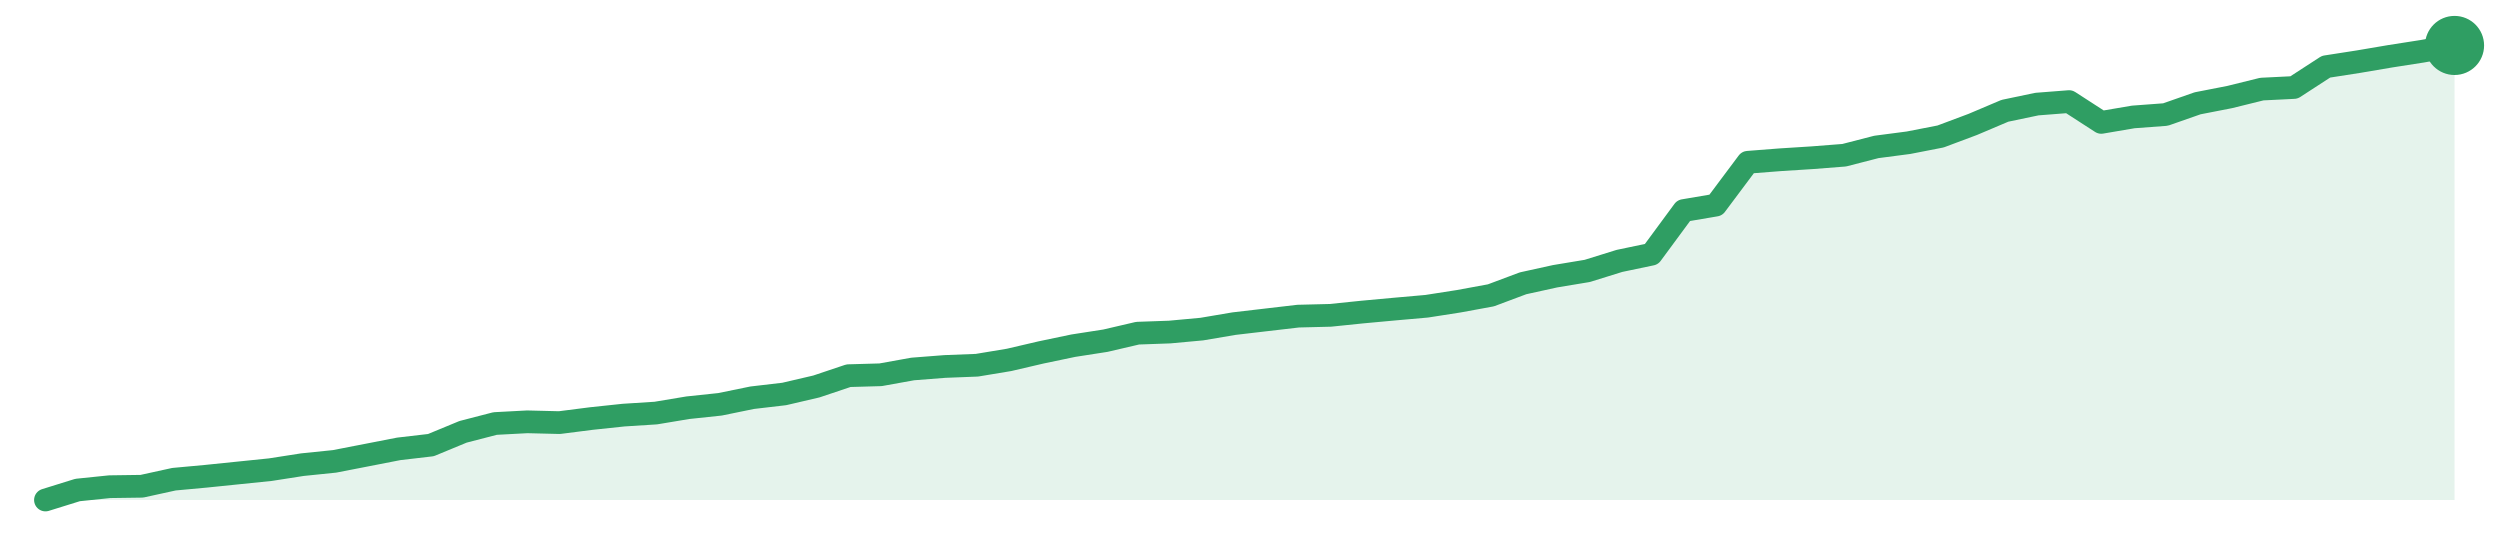
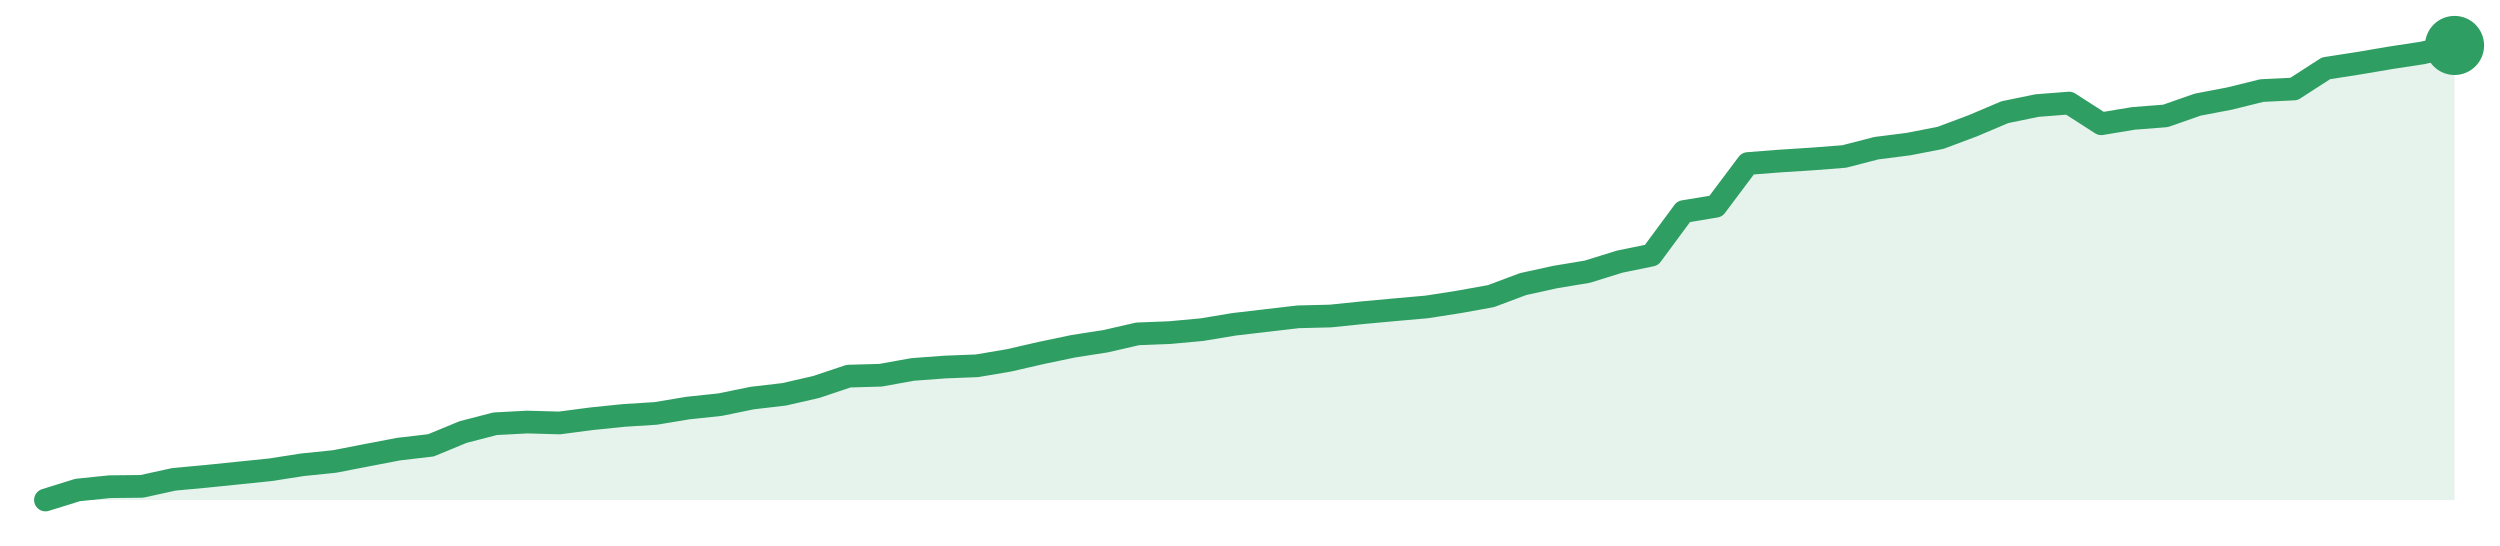
<svg xmlns="http://www.w3.org/2000/svg" width="220" height="48" viewBox="0 0 220 48" role="img" aria-label="trend">
-   <path d="M4.0,44.0 L4.0,44.0 L6.83,43.12 L9.65,42.83 L12.48,42.79 L15.31,42.17 L18.13,41.91 L20.96,41.62 L23.79,41.33 L26.61,40.89 L29.44,40.6 L32.27,40.05 L35.09,39.5 L37.92,39.17 L40.75,38.0 L43.57,37.27 L46.4,37.12 L49.23,37.19 L52.05,36.83 L54.88,36.53 L57.71,36.35 L60.53,35.88 L63.36,35.58 L66.19,35.0 L69.01,34.67 L71.84,34.01 L74.67,33.06 L77.49,32.98 L80.32,32.47 L83.15,32.25 L85.97,32.14 L88.8,31.67 L91.63,31.01 L94.45,30.42 L97.28,29.98 L100.11,29.32 L102.93,29.22 L105.76,28.96 L108.59,28.48 L111.41,28.15 L114.24,27.82 L117.07,27.75 L119.89,27.46 L122.72,27.2 L125.55,26.95 L128.37,26.51 L131.2,25.99 L134.03,24.93 L136.85,24.31 L139.68,23.84 L142.51,22.96 L145.33,22.37 L148.16,18.53 L150.99,18.05 L153.81,14.28 L156.64,14.06 L159.47,13.88 L162.29,13.66 L165.12,12.93 L167.95,12.56 L170.77,12.01 L173.6,10.95 L176.43,9.75 L179.25,9.16 L182.08,8.94 L184.91,10.77 L187.73,10.29 L190.56,10.08 L193.39,9.09 L196.21,8.54 L199.04,7.84 L201.87,7.7 L204.69,5.87 L207.52,5.43 L210.35,4.95 L213.17,4.51 L216.0,4.0 L216.0,44.0 Z" fill="#2f9e631f" />
-   <path d="M4.0,44.0 L6.83,43.12 L9.65,42.83 L12.48,42.79 L15.31,42.17 L18.13,41.91 L20.96,41.62 L23.79,41.33 L26.61,40.89 L29.44,40.6 L32.27,40.05 L35.09,39.5 L37.92,39.17 L40.75,38.0 L43.57,37.27 L46.4,37.12 L49.23,37.19 L52.05,36.83 L54.88,36.53 L57.71,36.35 L60.53,35.88 L63.36,35.58 L66.19,35.0 L69.01,34.67 L71.84,34.01 L74.67,33.06 L77.49,32.98 L80.32,32.47 L83.15,32.25 L85.97,32.14 L88.8,31.67 L91.63,31.01 L94.45,30.42 L97.28,29.98 L100.11,29.32 L102.93,29.22 L105.76,28.96 L108.59,28.48 L111.41,28.15 L114.24,27.82 L117.07,27.75 L119.89,27.46 L122.72,27.2 L125.55,26.95 L128.37,26.51 L131.2,25.99 L134.03,24.93 L136.85,24.31 L139.68,23.84 L142.51,22.96 L145.33,22.37 L148.16,18.53 L150.99,18.05 L153.81,14.28 L156.64,14.06 L159.47,13.88 L162.29,13.66 L165.12,12.93 L167.95,12.56 L170.77,12.01 L173.6,10.95 L176.43,9.75 L179.25,9.16 L182.08,8.94 L184.91,10.77 L187.73,10.29 L190.56,10.08 L193.39,9.09 L196.21,8.54 L199.04,7.84 L201.87,7.7 L204.69,5.87 L207.52,5.43 L210.35,4.95 L213.17,4.51 L216.0,4.0" fill="none" stroke="#2f9e63" stroke-width="2" stroke-linejoin="round" stroke-linecap="round" />
+   <path d="M4.0,44.0 L4.0,44.0 L6.83,43.12 L9.65,42.83 L12.48,42.8 L15.31,42.18 L18.13,41.92 L20.96,41.63 L23.79,41.34 L26.61,40.9 L29.44,40.61 L32.27,40.06 L35.09,39.52 L37.92,39.19 L40.75,38.02 L43.57,37.29 L46.4,37.14 L49.23,37.22 L52.05,36.85 L54.88,36.56 L57.71,36.38 L60.53,35.91 L63.36,35.61 L66.19,35.03 L69.01,34.7 L71.84,34.05 L74.67,33.1 L77.49,33.02 L80.32,32.51 L83.15,32.3 L85.97,32.19 L88.8,31.71 L91.63,31.06 L94.45,30.47 L97.28,30.03 L100.11,29.38 L102.93,29.27 L105.76,29.01 L108.59,28.54 L111.41,28.21 L114.24,27.88 L117.07,27.81 L119.89,27.52 L122.72,27.26 L125.55,27.01 L128.37,26.57 L131.2,26.06 L134.03,25.0 L136.85,24.38 L139.68,23.91 L142.51,23.03 L145.33,22.45 L148.16,18.62 L150.99,18.15 L153.81,14.39 L156.64,14.17 L159.47,13.99 L162.29,13.77 L165.12,13.04 L167.95,12.68 L170.77,12.13 L173.6,11.07 L176.43,9.87 L179.25,9.29 L182.08,9.07 L184.91,10.89 L187.73,10.42 L190.56,10.2 L193.39,9.21 L196.21,8.67 L199.04,7.97 L201.87,7.83 L204.69,6.01 L207.52,5.57 L210.35,5.09 L213.17,4.66 L216.0,4.0 L216.0,44.0 Z" fill="#2f9e631f" />
+   <path d="M4.0,44.0 L6.83,43.12 L9.65,42.83 L12.48,42.8 L15.31,42.18 L18.13,41.92 L20.96,41.63 L23.79,41.34 L26.61,40.9 L29.44,40.61 L32.27,40.06 L35.09,39.52 L37.92,39.19 L40.75,38.02 L43.57,37.29 L46.4,37.14 L49.23,37.22 L52.05,36.85 L54.88,36.56 L57.71,36.38 L60.53,35.91 L63.36,35.61 L66.19,35.03 L69.01,34.7 L71.84,34.05 L74.67,33.1 L77.49,33.02 L80.32,32.51 L83.15,32.3 L85.97,32.19 L88.8,31.71 L91.63,31.06 L94.45,30.47 L97.28,30.03 L100.11,29.38 L102.93,29.27 L105.76,29.01 L108.59,28.54 L111.41,28.21 L114.24,27.88 L117.07,27.81 L119.89,27.52 L122.72,27.26 L125.55,27.01 L128.37,26.57 L131.2,26.06 L134.03,25.0 L136.85,24.38 L139.68,23.91 L142.51,23.03 L145.33,22.45 L148.16,18.62 L150.99,18.15 L153.81,14.39 L156.64,14.17 L159.47,13.99 L162.29,13.77 L165.12,13.04 L167.95,12.68 L170.77,12.13 L173.6,11.07 L176.43,9.87 L179.25,9.29 L182.08,9.07 L184.91,10.89 L187.73,10.42 L190.56,10.2 L193.39,9.21 L196.21,8.67 L199.04,7.97 L201.87,7.83 L204.69,6.01 L207.52,5.57 L210.35,5.09 L213.17,4.66 L216.0,4.0" fill="none" stroke="#2f9e63" stroke-width="2" stroke-linejoin="round" stroke-linecap="round" />
  <circle cx="216.0" cy="4.0" r="2.6" fill="#2f9e63" />
</svg>
